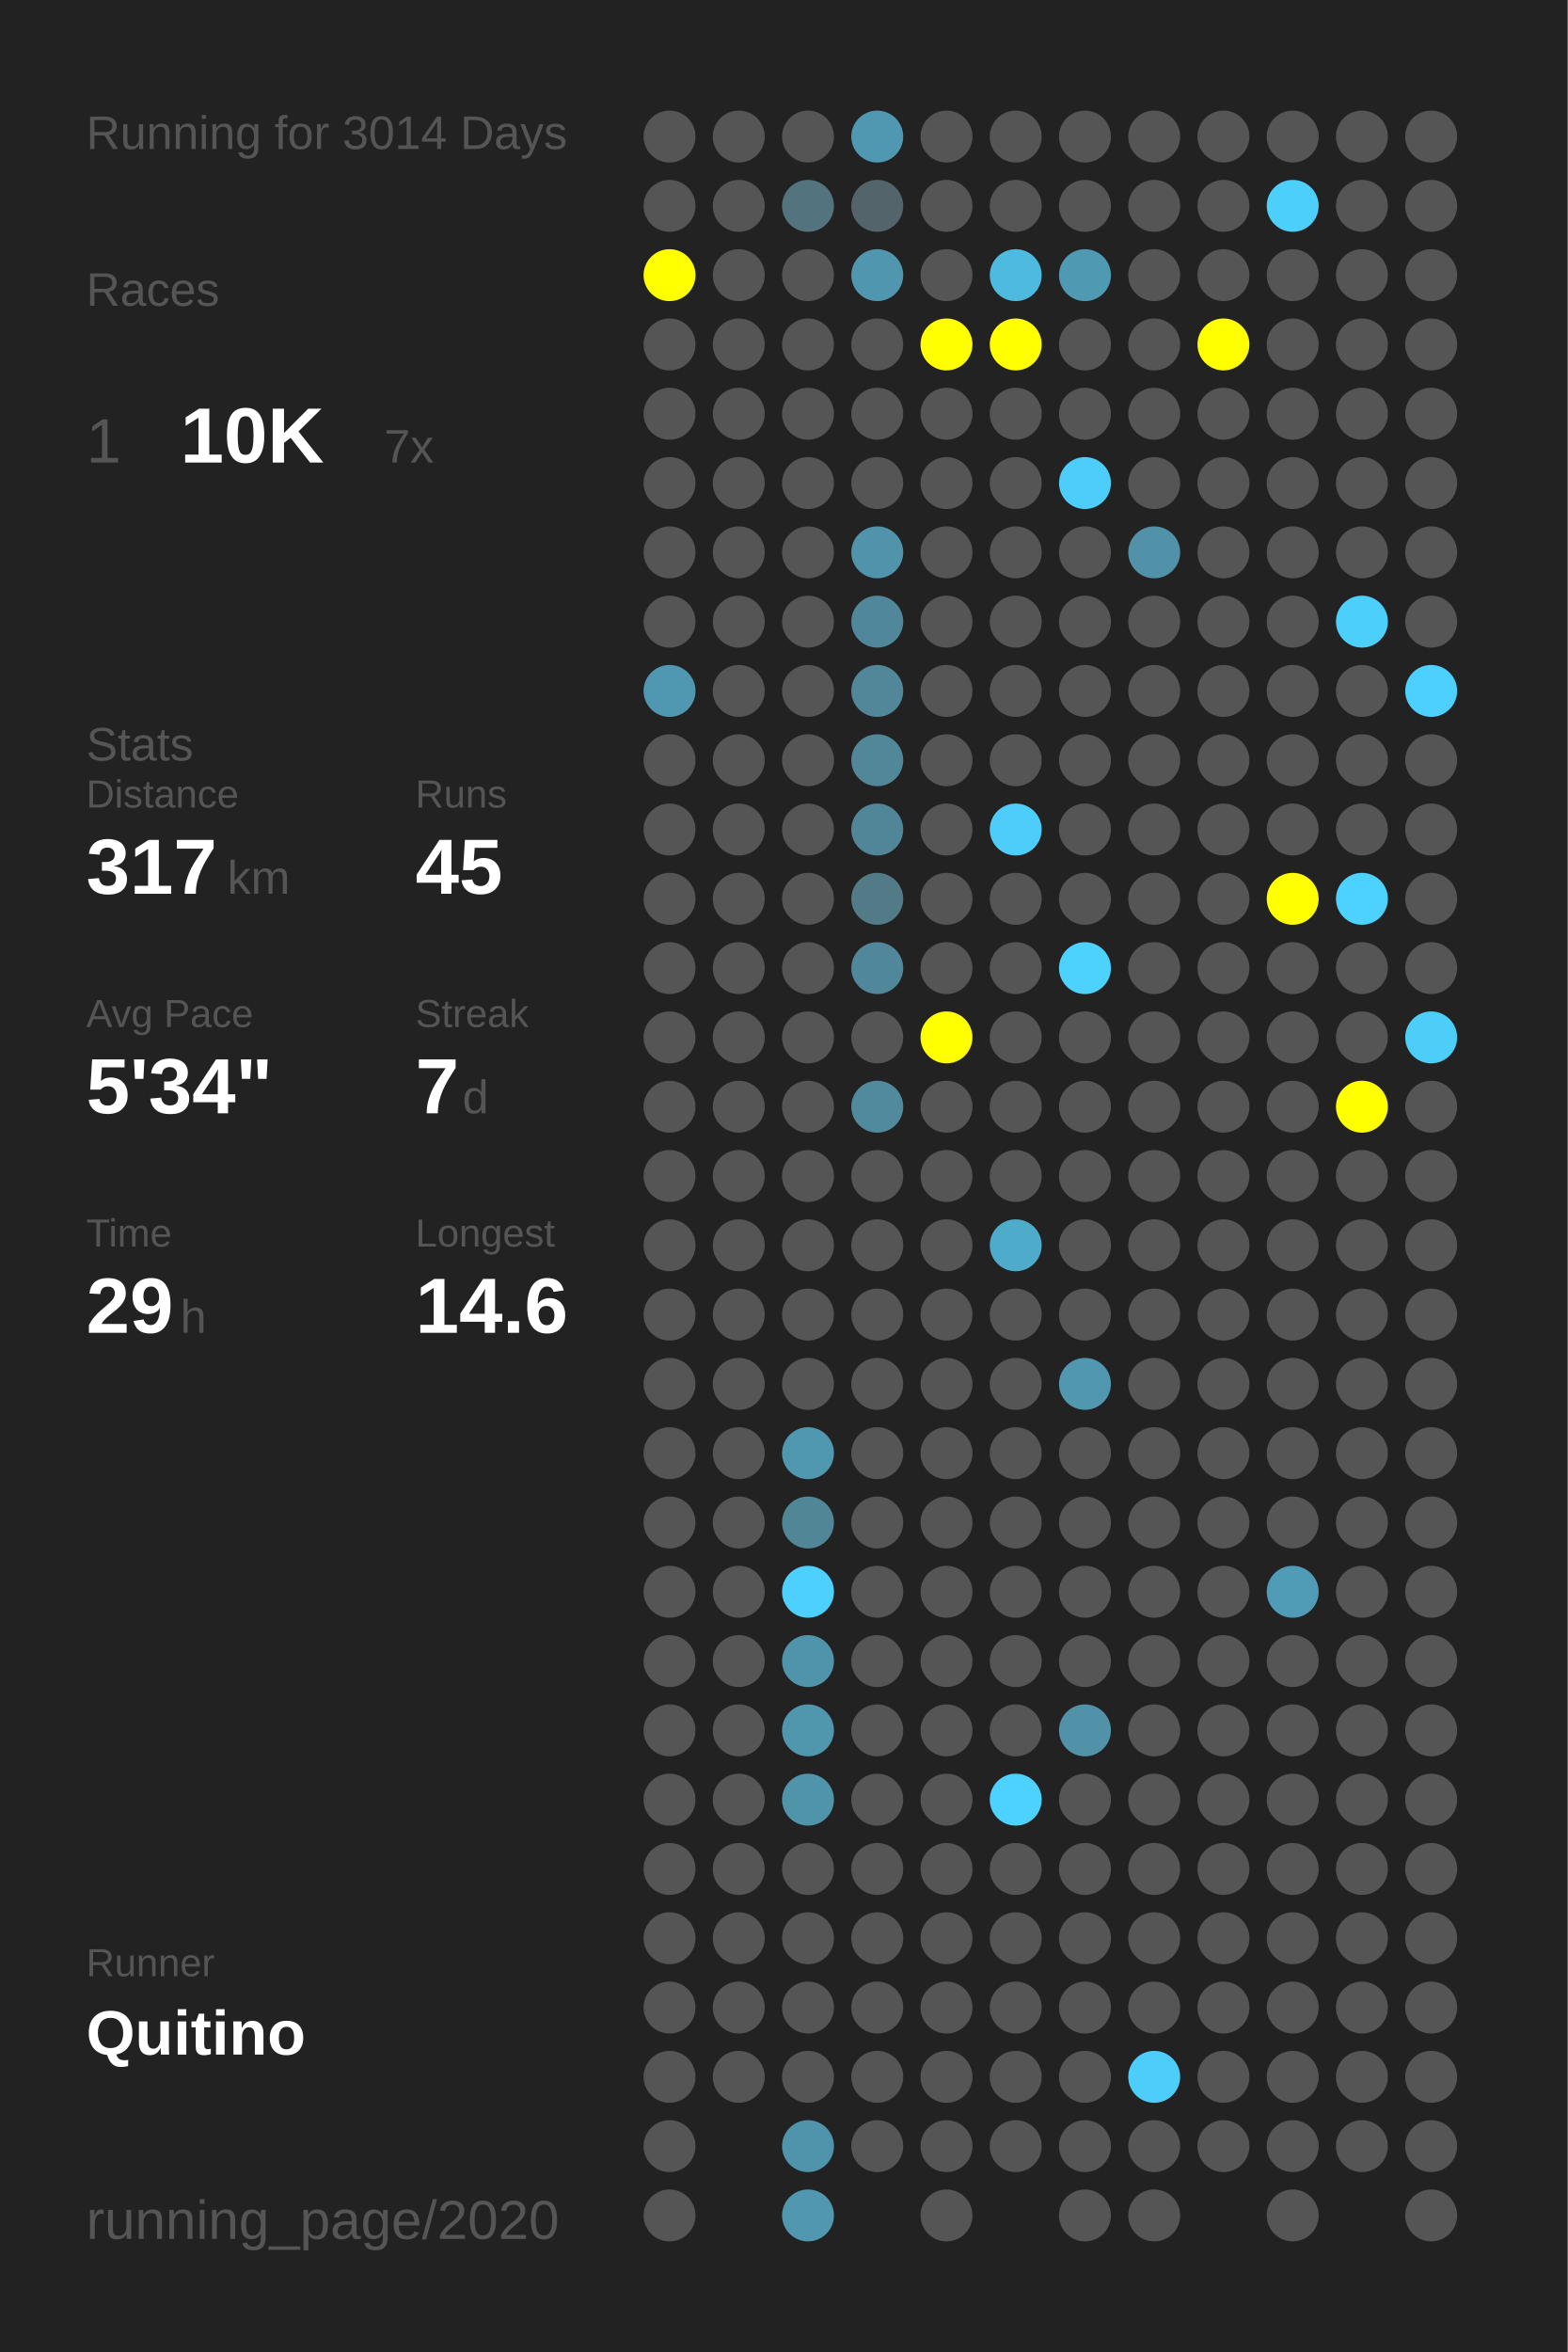
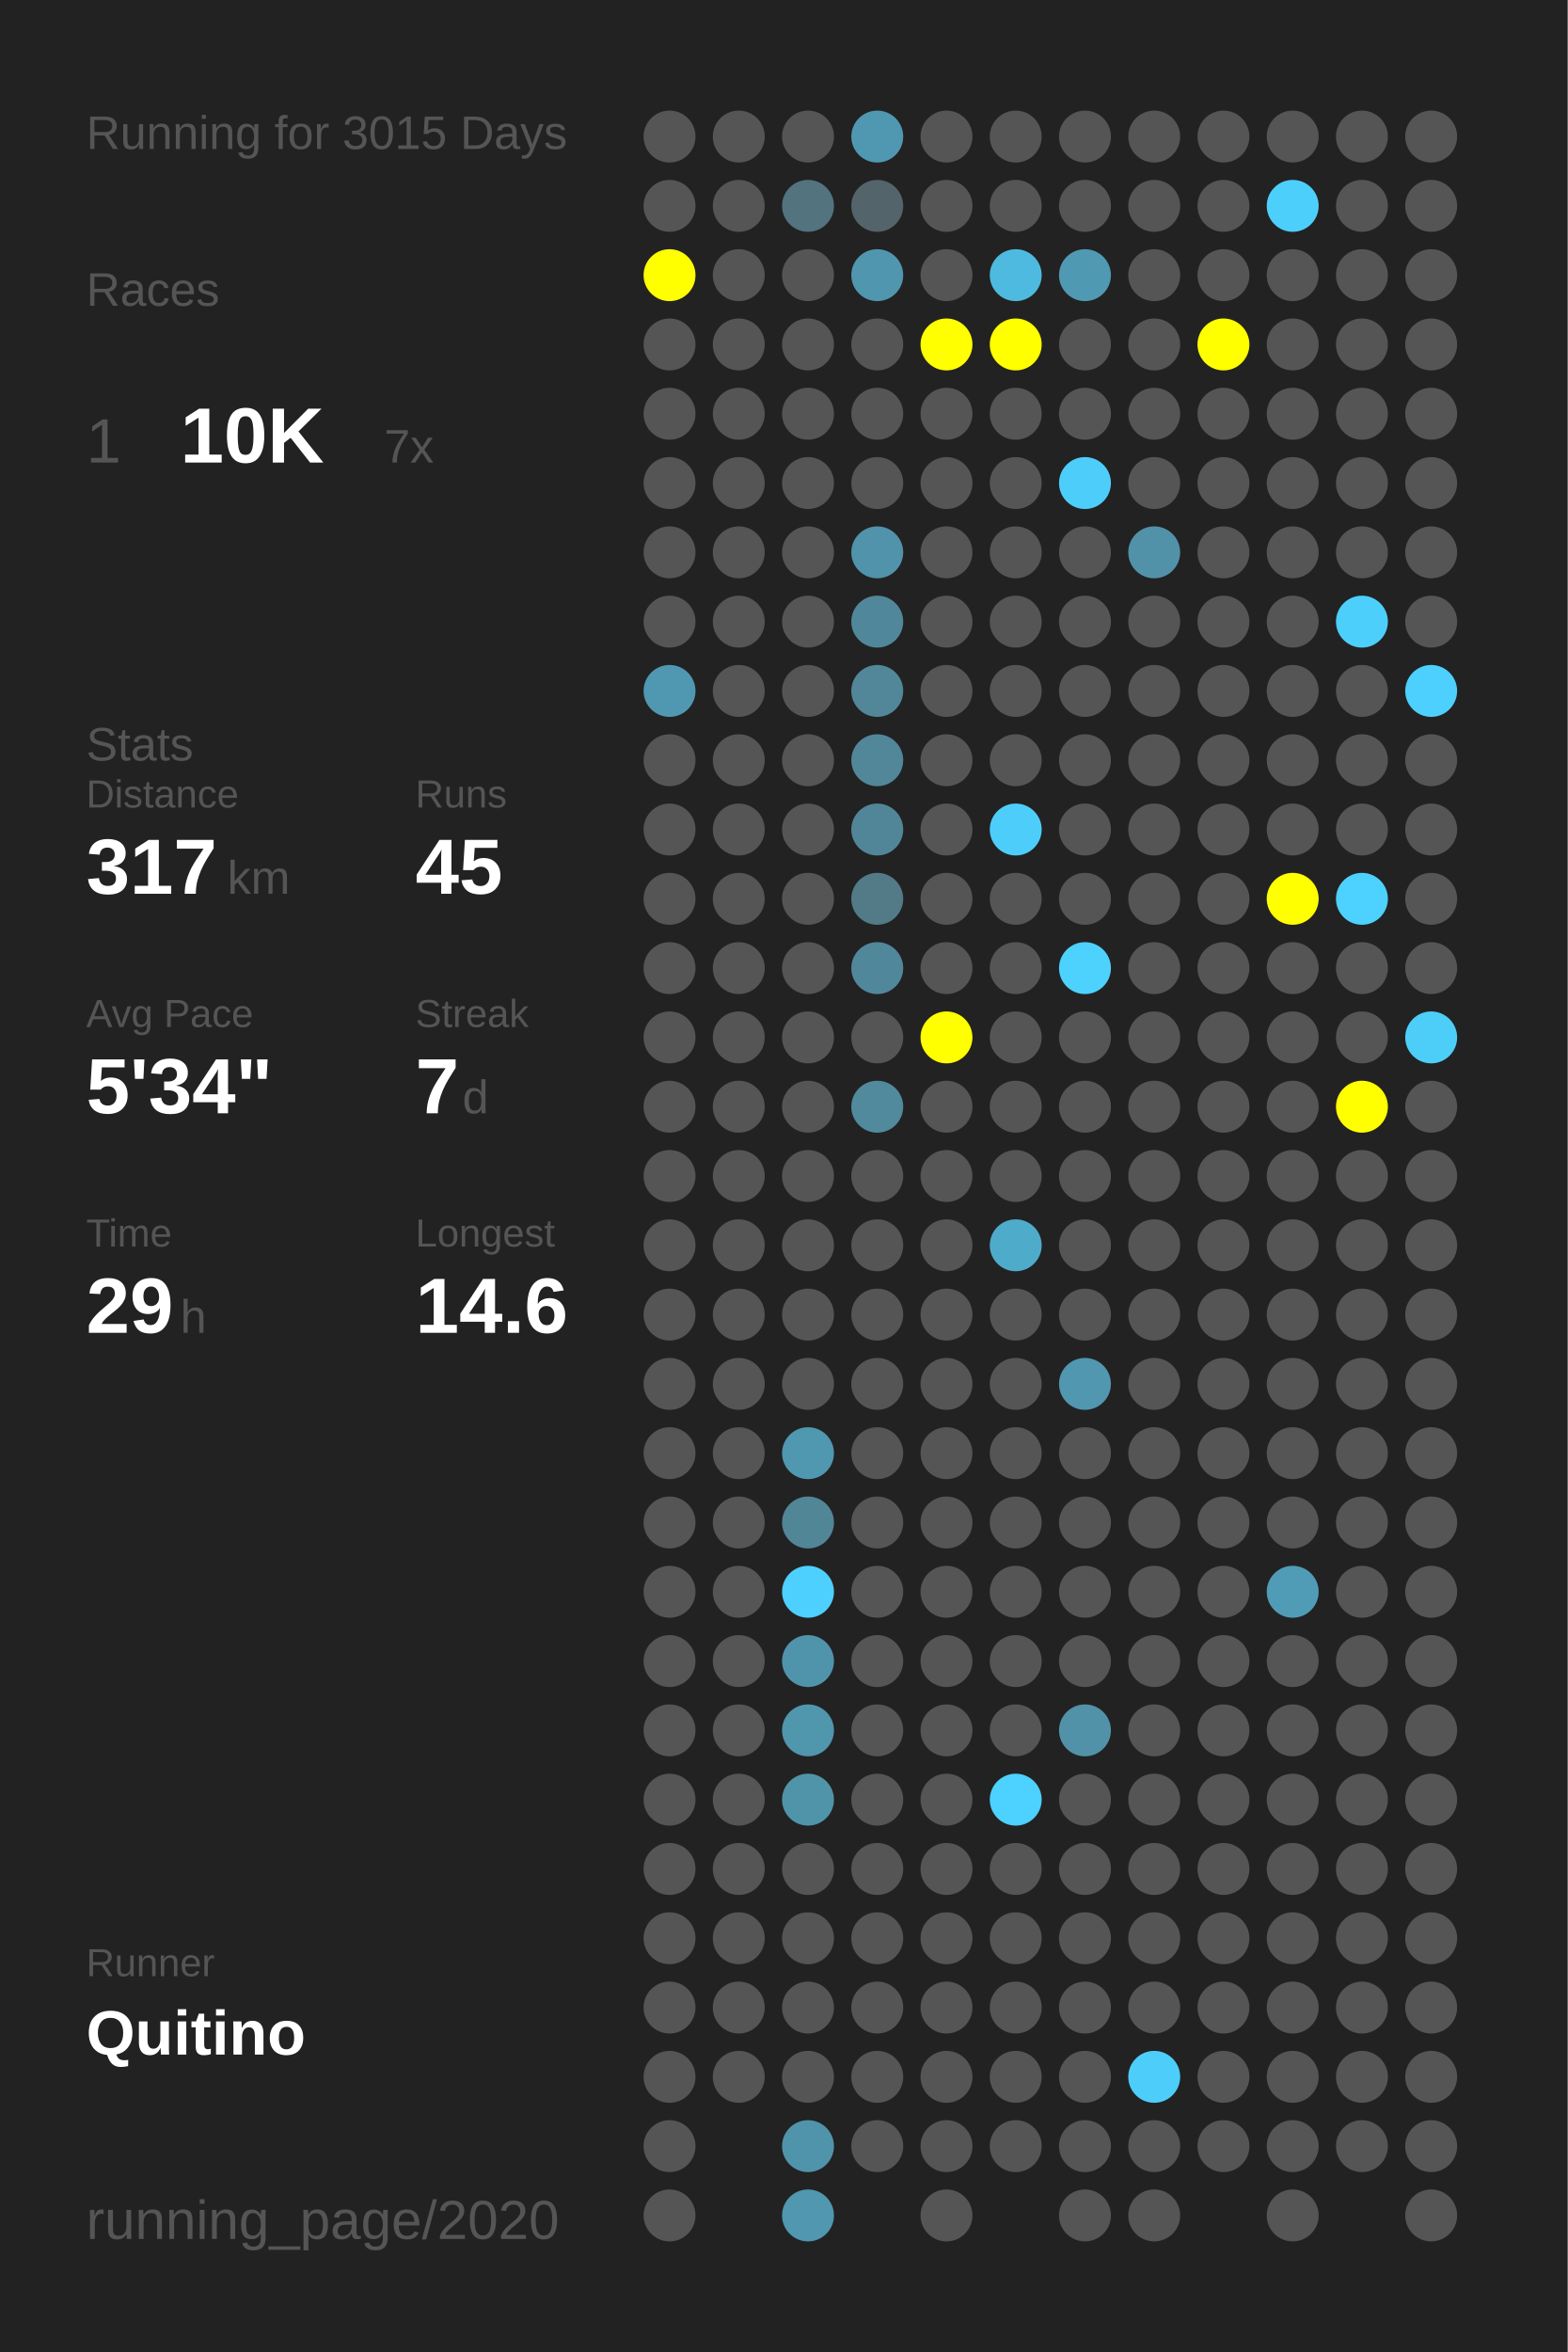
<svg xmlns="http://www.w3.org/2000/svg" baseProfile="full" height="300mm" version="1.1" viewBox="0,0,200,300" width="200mm">
  <defs />
  <rect fill="#222222" height="300" width="200" x="0" y="0" />
-   <text fill="#555555" style="font-size:6px; font-family:Arial;" x="11" y="19">Running for 3014 Days</text>
+   <text fill="#555555" style="font-size:6px; font-family:Arial;" x="11" y="19">Running for 3015 Days</text>
  <text fill="#555555" style="font-size:6px; font-family:Arial;" x="11" y="39">Races</text>
  <text fill="#555555" style="font-size:8px; font-family:Arial;" x="11" y="59">1</text>
  <text fill="#FFFFFF" style="font-size:10px; font-family:Arial; font-weight:bold;" x="23" y="59">10K</text>
  <text fill="#555555" style="font-size:6px; font-family:Arial;" x="49" y="59">7x</text>
  <text fill="#555555" style="font-size:6px; font-family:Arial;" x="11" y="97">Stats</text>
  <text fill="#555555" style="font-size:5px; font-family:Arial;" x="11" y="103">Distance</text>
  <text fill="#FFFFFF" style="font-size:10px; font-family:Arial; font-weight:bold;" x="11" y="114">317</text>
  <text fill="#555555" style="font-size:6px; font-family:Arial;" x="29" y="114">km</text>
  <text fill="#555555" style="font-size:5px; font-family:Arial;" x="53" y="103">Runs</text>
  <text fill="#FFFFFF" style="font-size:10px; font-family:Arial; font-weight:bold;" x="53" y="114">45</text>
  <text fill="#555555" style="font-size:5px; font-family:Arial;" x="11" y="131">Avg Pace</text>
  <text fill="#FFFFFF" style="font-size:10px; font-family:Arial; font-weight:bold;" x="11" y="142">5'34"</text>
  <text fill="#555555" style="font-size:5px; font-family:Arial;" x="53" y="131">Streak</text>
  <text fill="#FFFFFF" style="font-size:10px; font-family:Arial; font-weight:bold;" x="53" y="142">7</text>
  <text fill="#555555" style="font-size:6px; font-family:Arial;" x="59" y="142">d</text>
  <text fill="#555555" style="font-size:5px; font-family:Arial;" x="11" y="159">Time</text>
  <text fill="#FFFFFF" style="font-size:10px; font-family:Arial; font-weight:bold;" x="11" y="170">29</text>
  <text fill="#555555" style="font-size:6px; font-family:Arial;" x="23" y="170">h</text>
  <text fill="#555555" style="font-size:5px; font-family:Arial;" x="53" y="159">Longest</text>
  <text fill="#FFFFFF" style="font-size:10px; font-family:Arial; font-weight:bold;" x="53" y="170">14.6</text>
  <text fill="#555555" style="font-size:5px; font-family:Arial;" x="11" y="252.065">Runner</text>
  <text fill="#FFFFFF" style="font-size:8px; font-family:Arial; font-weight:bold;" x="11" y="262.065">Quitino</text>
  <text fill="#555555" style="font-size:7px; font-family:Arial;" x="11" y="285.581">running_page/2020</text>
  <circle cx="85.417" cy="17.419" fill="#555555" r="3.312" />
  <circle cx="85.417" cy="26.258" fill="#555555" r="3.312" />
  <circle cx="85.417" cy="35.097" fill="#FFFF00" r="3.312" />
  <circle cx="85.417" cy="43.935" fill="#555555" r="3.312" />
  <circle cx="85.417" cy="52.774" fill="#555555" r="3.312" />
  <circle cx="85.417" cy="61.613" fill="#555555" r="3.312" />
  <circle cx="85.417" cy="70.452" fill="#555555" r="3.312" />
  <circle cx="85.417" cy="79.29" fill="#555555" r="3.312" />
  <circle cx="85.417" cy="88.129" fill="#5098b1" r="3.312" />
  <circle cx="85.417" cy="96.968" fill="#555555" r="3.312" />
  <circle cx="85.417" cy="105.806" fill="#555555" r="3.312" />
  <circle cx="85.417" cy="114.645" fill="#555555" r="3.312" />
  <circle cx="85.417" cy="123.484" fill="#555555" r="3.312" />
  <circle cx="85.417" cy="132.323" fill="#555555" r="3.312" />
  <circle cx="85.417" cy="141.161" fill="#555555" r="3.312" />
  <circle cx="85.417" cy="150" fill="#555555" r="3.312" />
  <circle cx="85.417" cy="158.839" fill="#555555" r="3.312" />
  <circle cx="85.417" cy="167.677" fill="#555555" r="3.312" />
  <circle cx="85.417" cy="176.516" fill="#555555" r="3.312" />
  <circle cx="85.417" cy="185.355" fill="#555555" r="3.312" />
  <circle cx="85.417" cy="194.194" fill="#555555" r="3.312" />
  <circle cx="85.417" cy="203.032" fill="#555555" r="3.312" />
  <circle cx="85.417" cy="211.871" fill="#555555" r="3.312" />
  <circle cx="85.417" cy="220.71" fill="#555555" r="3.312" />
  <circle cx="85.417" cy="229.548" fill="#555555" r="3.312" />
  <circle cx="85.417" cy="238.387" fill="#555555" r="3.312" />
  <circle cx="85.417" cy="247.226" fill="#555555" r="3.312" />
  <circle cx="85.417" cy="256.065" fill="#555555" r="3.312" />
  <circle cx="85.417" cy="264.903" fill="#555555" r="3.312" />
  <circle cx="85.417" cy="273.742" fill="#555555" r="3.312" />
  <circle cx="85.417" cy="282.581" fill="#555555" r="3.312" />
  <circle cx="94.25" cy="17.419" fill="#555555" r="3.312" />
  <circle cx="94.25" cy="26.258" fill="#555555" r="3.312" />
  <circle cx="94.25" cy="35.097" fill="#555555" r="3.312" />
  <circle cx="94.25" cy="43.935" fill="#555555" r="3.312" />
  <circle cx="94.25" cy="52.774" fill="#555555" r="3.312" />
  <circle cx="94.25" cy="61.613" fill="#555555" r="3.312" />
  <circle cx="94.25" cy="70.452" fill="#555555" r="3.312" />
  <circle cx="94.25" cy="79.29" fill="#555555" r="3.312" />
  <circle cx="94.25" cy="88.129" fill="#555555" r="3.312" />
  <circle cx="94.25" cy="96.968" fill="#555555" r="3.312" />
  <circle cx="94.25" cy="105.806" fill="#555555" r="3.312" />
  <circle cx="94.25" cy="114.645" fill="#555555" r="3.312" />
  <circle cx="94.25" cy="123.484" fill="#555555" r="3.312" />
  <circle cx="94.25" cy="132.323" fill="#555555" r="3.312" />
  <circle cx="94.25" cy="141.161" fill="#555555" r="3.312" />
  <circle cx="94.25" cy="150" fill="#555555" r="3.312" />
  <circle cx="94.25" cy="158.839" fill="#555555" r="3.312" />
  <circle cx="94.25" cy="167.677" fill="#555555" r="3.312" />
  <circle cx="94.25" cy="176.516" fill="#555555" r="3.312" />
  <circle cx="94.25" cy="185.355" fill="#555555" r="3.312" />
  <circle cx="94.25" cy="194.194" fill="#555555" r="3.312" />
  <circle cx="94.25" cy="203.032" fill="#555555" r="3.312" />
  <circle cx="94.25" cy="211.871" fill="#555555" r="3.312" />
  <circle cx="94.25" cy="220.71" fill="#555555" r="3.312" />
  <circle cx="94.25" cy="229.548" fill="#555555" r="3.312" />
  <circle cx="94.25" cy="238.387" fill="#555555" r="3.312" />
  <circle cx="94.25" cy="247.226" fill="#555555" r="3.312" />
  <circle cx="94.25" cy="256.065" fill="#555555" r="3.312" />
  <circle cx="94.25" cy="264.903" fill="#555555" r="3.312" />
  <circle cx="103.083" cy="17.419" fill="#555555" r="3.312" />
  <circle cx="103.083" cy="26.258" fill="#53737e" r="3.312" />
  <circle cx="103.083" cy="35.097" fill="#555555" r="3.312" />
  <circle cx="103.083" cy="43.935" fill="#555555" r="3.312" />
  <circle cx="103.083" cy="52.774" fill="#555555" r="3.312" />
  <circle cx="103.083" cy="61.613" fill="#555555" r="3.312" />
  <circle cx="103.083" cy="70.452" fill="#555555" r="3.312" />
  <circle cx="103.083" cy="79.29" fill="#555555" r="3.312" />
  <circle cx="103.083" cy="88.129" fill="#555555" r="3.312" />
  <circle cx="103.083" cy="96.968" fill="#555555" r="3.312" />
  <circle cx="103.083" cy="105.806" fill="#555555" r="3.312" />
  <circle cx="103.083" cy="114.645" fill="#555555" r="3.312" />
  <circle cx="103.083" cy="123.484" fill="#555555" r="3.312" />
  <circle cx="103.083" cy="132.323" fill="#555555" r="3.312" />
  <circle cx="103.083" cy="141.161" fill="#555555" r="3.312" />
  <circle cx="103.083" cy="150" fill="#555555" r="3.312" />
  <circle cx="103.083" cy="158.839" fill="#555555" r="3.312" />
  <circle cx="103.083" cy="167.677" fill="#555555" r="3.312" />
  <circle cx="103.083" cy="176.516" fill="#555555" r="3.312" />
  <circle cx="103.083" cy="185.355" fill="#5097b0" r="3.312" />
  <circle cx="103.083" cy="194.194" fill="#518697" r="3.312" />
  <circle cx="103.083" cy="203.032" fill="#4dd0fd" r="3.312" />
  <circle cx="103.083" cy="211.871" fill="#5094ab" r="3.312" />
  <circle cx="103.083" cy="220.71" fill="#5096ad" r="3.312" />
  <circle cx="103.083" cy="229.548" fill="#5094aa" r="3.312" />
  <circle cx="103.083" cy="238.387" fill="#555555" r="3.312" />
  <circle cx="103.083" cy="247.226" fill="#555555" r="3.312" />
  <circle cx="103.083" cy="256.065" fill="#555555" r="3.312" />
  <circle cx="103.083" cy="264.903" fill="#555555" r="3.312" />
  <circle cx="103.083" cy="273.742" fill="#5094ab" r="3.312" />
  <circle cx="103.083" cy="282.581" fill="#5097af" r="3.312" />
  <circle cx="111.917" cy="17.419" fill="#5098b1" r="3.312" />
  <circle cx="111.917" cy="26.258" fill="#53646a" r="3.312" />
  <circle cx="111.917" cy="35.097" fill="#5096ae" r="3.312" />
  <circle cx="111.917" cy="43.935" fill="#555555" r="3.312" />
  <circle cx="111.917" cy="52.774" fill="#555555" r="3.312" />
  <circle cx="111.917" cy="61.613" fill="#555555" r="3.312" />
  <circle cx="111.917" cy="70.452" fill="#5093aa" r="3.312" />
  <circle cx="111.917" cy="79.29" fill="#51879a" r="3.312" />
  <circle cx="111.917" cy="88.129" fill="#518799" r="3.312" />
  <circle cx="111.917" cy="96.968" fill="#518799" r="3.312" />
  <circle cx="111.917" cy="105.806" fill="#518698" r="3.312" />
  <circle cx="111.917" cy="114.645" fill="#527a87" r="3.312" />
  <circle cx="111.917" cy="123.484" fill="#51879a" r="3.312" />
  <circle cx="111.917" cy="132.323" fill="#555555" r="3.312" />
  <circle cx="111.917" cy="141.161" fill="#518a9d" r="3.312" />
  <circle cx="111.917" cy="150" fill="#555555" r="3.312" />
  <circle cx="111.917" cy="158.839" fill="#555555" r="3.312" />
  <circle cx="111.917" cy="167.677" fill="#555555" r="3.312" />
  <circle cx="111.917" cy="176.516" fill="#555555" r="3.312" />
  <circle cx="111.917" cy="185.355" fill="#555555" r="3.312" />
  <circle cx="111.917" cy="194.194" fill="#555555" r="3.312" />
  <circle cx="111.917" cy="203.032" fill="#555555" r="3.312" />
  <circle cx="111.917" cy="211.871" fill="#555555" r="3.312" />
  <circle cx="111.917" cy="220.71" fill="#555555" r="3.312" />
  <circle cx="111.917" cy="229.548" fill="#555555" r="3.312" />
  <circle cx="111.917" cy="238.387" fill="#555555" r="3.312" />
  <circle cx="111.917" cy="247.226" fill="#555555" r="3.312" />
  <circle cx="111.917" cy="256.065" fill="#555555" r="3.312" />
  <circle cx="111.917" cy="264.903" fill="#555555" r="3.312" />
  <circle cx="111.917" cy="273.742" fill="#555555" r="3.312" />
  <circle cx="120.75" cy="17.419" fill="#555555" r="3.312" />
  <circle cx="120.75" cy="26.258" fill="#555555" r="3.312" />
  <circle cx="120.75" cy="35.097" fill="#555555" r="3.312" />
  <circle cx="120.75" cy="43.935" fill="#FFFF00" r="3.312" />
  <circle cx="120.75" cy="52.774" fill="#555555" r="3.312" />
  <circle cx="120.75" cy="61.613" fill="#555555" r="3.312" />
  <circle cx="120.75" cy="70.452" fill="#555555" r="3.312" />
  <circle cx="120.75" cy="79.29" fill="#555555" r="3.312" />
  <circle cx="120.75" cy="88.129" fill="#555555" r="3.312" />
  <circle cx="120.75" cy="96.968" fill="#555555" r="3.312" />
  <circle cx="120.75" cy="105.806" fill="#555555" r="3.312" />
  <circle cx="120.75" cy="114.645" fill="#555555" r="3.312" />
  <circle cx="120.75" cy="123.484" fill="#555555" r="3.312" />
  <circle cx="120.75" cy="132.323" fill="#FFFF00" r="3.312" />
  <circle cx="120.75" cy="141.161" fill="#555555" r="3.312" />
  <circle cx="120.75" cy="150" fill="#555555" r="3.312" />
  <circle cx="120.75" cy="158.839" fill="#555555" r="3.312" />
  <circle cx="120.75" cy="167.677" fill="#555555" r="3.312" />
  <circle cx="120.75" cy="176.516" fill="#555555" r="3.312" />
  <circle cx="120.75" cy="185.355" fill="#555555" r="3.312" />
  <circle cx="120.75" cy="194.194" fill="#555555" r="3.312" />
  <circle cx="120.75" cy="203.032" fill="#555555" r="3.312" />
  <circle cx="120.75" cy="211.871" fill="#555555" r="3.312" />
  <circle cx="120.75" cy="220.71" fill="#555555" r="3.312" />
  <circle cx="120.75" cy="229.548" fill="#555555" r="3.312" />
  <circle cx="120.75" cy="238.387" fill="#555555" r="3.312" />
  <circle cx="120.75" cy="247.226" fill="#555555" r="3.312" />
  <circle cx="120.75" cy="256.065" fill="#555555" r="3.312" />
  <circle cx="120.75" cy="264.903" fill="#555555" r="3.312" />
  <circle cx="120.75" cy="273.742" fill="#555555" r="3.312" />
  <circle cx="120.75" cy="282.581" fill="#555555" r="3.312" />
  <circle cx="129.583" cy="17.419" fill="#555555" r="3.312" />
  <circle cx="129.583" cy="26.258" fill="#555555" r="3.312" />
  <circle cx="129.583" cy="35.097" fill="#4ebadf" r="3.312" />
  <circle cx="129.583" cy="43.935" fill="#FFFF00" r="3.312" />
  <circle cx="129.583" cy="52.774" fill="#555555" r="3.312" />
  <circle cx="129.583" cy="61.613" fill="#555555" r="3.312" />
  <circle cx="129.583" cy="70.452" fill="#555555" r="3.312" />
  <circle cx="129.583" cy="79.29" fill="#555555" r="3.312" />
  <circle cx="129.583" cy="88.129" fill="#555555" r="3.312" />
  <circle cx="129.583" cy="96.968" fill="#555555" r="3.312" />
  <circle cx="129.583" cy="105.806" fill="#4dcefa" r="3.312" />
  <circle cx="129.583" cy="114.645" fill="#555555" r="3.312" />
  <circle cx="129.583" cy="123.484" fill="#555555" r="3.312" />
  <circle cx="129.583" cy="132.323" fill="#555555" r="3.312" />
  <circle cx="129.583" cy="141.161" fill="#555555" r="3.312" />
  <circle cx="129.583" cy="150" fill="#555555" r="3.312" />
  <circle cx="129.583" cy="158.839" fill="#4fabca" r="3.312" />
  <circle cx="129.583" cy="167.677" fill="#555555" r="3.312" />
  <circle cx="129.583" cy="176.516" fill="#555555" r="3.312" />
  <circle cx="129.583" cy="185.355" fill="#555555" r="3.312" />
  <circle cx="129.583" cy="194.194" fill="#555555" r="3.312" />
  <circle cx="129.583" cy="203.032" fill="#555555" r="3.312" />
  <circle cx="129.583" cy="211.871" fill="#555555" r="3.312" />
  <circle cx="129.583" cy="220.71" fill="#555555" r="3.312" />
  <circle cx="129.583" cy="229.548" fill="#4dd1fe" r="3.312" />
  <circle cx="129.583" cy="238.387" fill="#555555" r="3.312" />
  <circle cx="129.583" cy="247.226" fill="#555555" r="3.312" />
  <circle cx="129.583" cy="256.065" fill="#555555" r="3.312" />
  <circle cx="129.583" cy="264.903" fill="#555555" r="3.312" />
  <circle cx="129.583" cy="273.742" fill="#555555" r="3.312" />
  <circle cx="138.417" cy="17.419" fill="#555555" r="3.312" />
  <circle cx="138.417" cy="26.258" fill="#555555" r="3.312" />
  <circle cx="138.417" cy="35.097" fill="#5099b2" r="3.312" />
  <circle cx="138.417" cy="43.935" fill="#555555" r="3.312" />
  <circle cx="138.417" cy="52.774" fill="#555555" r="3.312" />
  <circle cx="138.417" cy="61.613" fill="#4dcefa" r="3.312" />
  <circle cx="138.417" cy="70.452" fill="#555555" r="3.312" />
  <circle cx="138.417" cy="79.29" fill="#555555" r="3.312" />
  <circle cx="138.417" cy="88.129" fill="#555555" r="3.312" />
  <circle cx="138.417" cy="96.968" fill="#555555" r="3.312" />
  <circle cx="138.417" cy="105.806" fill="#555555" r="3.312" />
  <circle cx="138.417" cy="114.645" fill="#555555" r="3.312" />
  <circle cx="138.417" cy="123.484" fill="#4dd1fd" r="3.312" />
  <circle cx="138.417" cy="132.323" fill="#555555" r="3.312" />
  <circle cx="138.417" cy="141.161" fill="#555555" r="3.312" />
  <circle cx="138.417" cy="150" fill="#555555" r="3.312" />
  <circle cx="138.417" cy="158.839" fill="#555555" r="3.312" />
  <circle cx="138.417" cy="167.677" fill="#555555" r="3.312" />
  <circle cx="138.417" cy="176.516" fill="#5097af" r="3.312" />
  <circle cx="138.417" cy="185.355" fill="#555555" r="3.312" />
  <circle cx="138.417" cy="194.194" fill="#555555" r="3.312" />
  <circle cx="138.417" cy="203.032" fill="#555555" r="3.312" />
  <circle cx="138.417" cy="211.871" fill="#555555" r="3.312" />
  <circle cx="138.417" cy="220.71" fill="#5192a8" r="3.312" />
  <circle cx="138.417" cy="229.548" fill="#555555" r="3.312" />
  <circle cx="138.417" cy="238.387" fill="#555555" r="3.312" />
  <circle cx="138.417" cy="247.226" fill="#555555" r="3.312" />
  <circle cx="138.417" cy="256.065" fill="#555555" r="3.312" />
  <circle cx="138.417" cy="264.903" fill="#555555" r="3.312" />
  <circle cx="138.417" cy="273.742" fill="#555555" r="3.312" />
  <circle cx="138.417" cy="282.581" fill="#555555" r="3.312" />
  <circle cx="147.25" cy="17.419" fill="#555555" r="3.312" />
  <circle cx="147.25" cy="26.258" fill="#555555" r="3.312" />
  <circle cx="147.25" cy="35.097" fill="#555555" r="3.312" />
  <circle cx="147.25" cy="43.935" fill="#555555" r="3.312" />
  <circle cx="147.25" cy="52.774" fill="#555555" r="3.312" />
  <circle cx="147.25" cy="61.613" fill="#555555" r="3.312" />
  <circle cx="147.25" cy="70.452" fill="#5192a9" r="3.312" />
  <circle cx="147.25" cy="79.29" fill="#555555" r="3.312" />
  <circle cx="147.25" cy="88.129" fill="#555555" r="3.312" />
  <circle cx="147.25" cy="96.968" fill="#555555" r="3.312" />
  <circle cx="147.25" cy="105.806" fill="#555555" r="3.312" />
  <circle cx="147.25" cy="114.645" fill="#555555" r="3.312" />
  <circle cx="147.25" cy="123.484" fill="#555555" r="3.312" />
  <circle cx="147.25" cy="132.323" fill="#555555" r="3.312" />
  <circle cx="147.25" cy="141.161" fill="#555555" r="3.312" />
  <circle cx="147.25" cy="150" fill="#555555" r="3.312" />
  <circle cx="147.25" cy="158.839" fill="#555555" r="3.312" />
  <circle cx="147.25" cy="167.677" fill="#555555" r="3.312" />
  <circle cx="147.25" cy="176.516" fill="#555555" r="3.312" />
  <circle cx="147.25" cy="185.355" fill="#555555" r="3.312" />
  <circle cx="147.25" cy="194.194" fill="#555555" r="3.312" />
  <circle cx="147.25" cy="203.032" fill="#555555" r="3.312" />
  <circle cx="147.25" cy="211.871" fill="#555555" r="3.312" />
  <circle cx="147.25" cy="220.71" fill="#555555" r="3.312" />
  <circle cx="147.25" cy="229.548" fill="#555555" r="3.312" />
  <circle cx="147.25" cy="238.387" fill="#555555" r="3.312" />
  <circle cx="147.25" cy="247.226" fill="#555555" r="3.312" />
  <circle cx="147.25" cy="256.065" fill="#555555" r="3.312" />
  <circle cx="147.25" cy="264.903" fill="#4dcefa" r="3.312" />
  <circle cx="147.25" cy="273.742" fill="#555555" r="3.312" />
  <circle cx="147.25" cy="282.581" fill="#555555" r="3.312" />
  <circle cx="156.083" cy="17.419" fill="#555555" r="3.312" />
  <circle cx="156.083" cy="26.258" fill="#555555" r="3.312" />
  <circle cx="156.083" cy="35.097" fill="#555555" r="3.312" />
  <circle cx="156.083" cy="43.935" fill="#FFFF00" r="3.312" />
  <circle cx="156.083" cy="52.774" fill="#555555" r="3.312" />
  <circle cx="156.083" cy="61.613" fill="#555555" r="3.312" />
  <circle cx="156.083" cy="70.452" fill="#555555" r="3.312" />
  <circle cx="156.083" cy="79.29" fill="#555555" r="3.312" />
  <circle cx="156.083" cy="88.129" fill="#555555" r="3.312" />
  <circle cx="156.083" cy="96.968" fill="#555555" r="3.312" />
  <circle cx="156.083" cy="105.806" fill="#555555" r="3.312" />
  <circle cx="156.083" cy="114.645" fill="#555555" r="3.312" />
  <circle cx="156.083" cy="123.484" fill="#555555" r="3.312" />
  <circle cx="156.083" cy="132.323" fill="#555555" r="3.312" />
  <circle cx="156.083" cy="141.161" fill="#555555" r="3.312" />
  <circle cx="156.083" cy="150" fill="#555555" r="3.312" />
  <circle cx="156.083" cy="158.839" fill="#555555" r="3.312" />
  <circle cx="156.083" cy="167.677" fill="#555555" r="3.312" />
  <circle cx="156.083" cy="176.516" fill="#555555" r="3.312" />
  <circle cx="156.083" cy="185.355" fill="#555555" r="3.312" />
  <circle cx="156.083" cy="194.194" fill="#555555" r="3.312" />
  <circle cx="156.083" cy="203.032" fill="#555555" r="3.312" />
  <circle cx="156.083" cy="211.871" fill="#555555" r="3.312" />
  <circle cx="156.083" cy="220.71" fill="#555555" r="3.312" />
  <circle cx="156.083" cy="229.548" fill="#555555" r="3.312" />
  <circle cx="156.083" cy="238.387" fill="#555555" r="3.312" />
  <circle cx="156.083" cy="247.226" fill="#555555" r="3.312" />
  <circle cx="156.083" cy="256.065" fill="#555555" r="3.312" />
  <circle cx="156.083" cy="264.903" fill="#555555" r="3.312" />
  <circle cx="156.083" cy="273.742" fill="#555555" r="3.312" />
  <circle cx="164.917" cy="17.419" fill="#555555" r="3.312" />
  <circle cx="164.917" cy="26.258" fill="#4dcffc" r="3.312" />
  <circle cx="164.917" cy="35.097" fill="#555555" r="3.312" />
  <circle cx="164.917" cy="43.935" fill="#555555" r="3.312" />
  <circle cx="164.917" cy="52.774" fill="#555555" r="3.312" />
  <circle cx="164.917" cy="61.613" fill="#555555" r="3.312" />
  <circle cx="164.917" cy="70.452" fill="#555555" r="3.312" />
  <circle cx="164.917" cy="79.29" fill="#555555" r="3.312" />
  <circle cx="164.917" cy="88.129" fill="#555555" r="3.312" />
  <circle cx="164.917" cy="96.968" fill="#555555" r="3.312" />
  <circle cx="164.917" cy="105.806" fill="#555555" r="3.312" />
  <circle cx="164.917" cy="114.645" fill="#FFFF00" r="3.312" />
  <circle cx="164.917" cy="123.484" fill="#555555" r="3.312" />
  <circle cx="164.917" cy="132.323" fill="#555555" r="3.312" />
  <circle cx="164.917" cy="141.161" fill="#555555" r="3.312" />
  <circle cx="164.917" cy="150" fill="#555555" r="3.312" />
  <circle cx="164.917" cy="158.839" fill="#555555" r="3.312" />
  <circle cx="164.917" cy="167.677" fill="#555555" r="3.312" />
  <circle cx="164.917" cy="176.516" fill="#555555" r="3.312" />
  <circle cx="164.917" cy="185.355" fill="#555555" r="3.312" />
  <circle cx="164.917" cy="194.194" fill="#555555" r="3.312" />
  <circle cx="164.917" cy="203.032" fill="#509cb6" r="3.312" />
  <circle cx="164.917" cy="211.871" fill="#555555" r="3.312" />
  <circle cx="164.917" cy="220.71" fill="#555555" r="3.312" />
  <circle cx="164.917" cy="229.548" fill="#555555" r="3.312" />
  <circle cx="164.917" cy="238.387" fill="#555555" r="3.312" />
  <circle cx="164.917" cy="247.226" fill="#555555" r="3.312" />
  <circle cx="164.917" cy="256.065" fill="#555555" r="3.312" />
  <circle cx="164.917" cy="264.903" fill="#555555" r="3.312" />
  <circle cx="164.917" cy="273.742" fill="#555555" r="3.312" />
  <circle cx="164.917" cy="282.581" fill="#555555" r="3.312" />
  <circle cx="173.75" cy="17.419" fill="#555555" r="3.312" />
  <circle cx="173.75" cy="26.258" fill="#555555" r="3.312" />
  <circle cx="173.75" cy="35.097" fill="#555555" r="3.312" />
  <circle cx="173.75" cy="43.935" fill="#555555" r="3.312" />
  <circle cx="173.75" cy="52.774" fill="#555555" r="3.312" />
  <circle cx="173.75" cy="61.613" fill="#555555" r="3.312" />
  <circle cx="173.75" cy="70.452" fill="#555555" r="3.312" />
  <circle cx="173.75" cy="79.29" fill="#4dcffb" r="3.312" />
  <circle cx="173.75" cy="88.129" fill="#555555" r="3.312" />
  <circle cx="173.75" cy="96.968" fill="#555555" r="3.312" />
  <circle cx="173.75" cy="105.806" fill="#555555" r="3.312" />
  <circle cx="173.75" cy="114.645" fill="#4dd1fe" r="3.312" />
  <circle cx="173.75" cy="123.484" fill="#555555" r="3.312" />
  <circle cx="173.75" cy="132.323" fill="#555555" r="3.312" />
  <circle cx="173.75" cy="141.161" fill="#FFFF00" r="3.312" />
  <circle cx="173.75" cy="150" fill="#555555" r="3.312" />
  <circle cx="173.75" cy="158.839" fill="#555555" r="3.312" />
  <circle cx="173.75" cy="167.677" fill="#555555" r="3.312" />
  <circle cx="173.75" cy="176.516" fill="#555555" r="3.312" />
  <circle cx="173.75" cy="185.355" fill="#555555" r="3.312" />
  <circle cx="173.75" cy="194.194" fill="#555555" r="3.312" />
  <circle cx="173.75" cy="203.032" fill="#555555" r="3.312" />
  <circle cx="173.75" cy="211.871" fill="#555555" r="3.312" />
  <circle cx="173.75" cy="220.71" fill="#555555" r="3.312" />
  <circle cx="173.75" cy="229.548" fill="#555555" r="3.312" />
  <circle cx="173.75" cy="238.387" fill="#555555" r="3.312" />
  <circle cx="173.75" cy="247.226" fill="#555555" r="3.312" />
  <circle cx="173.75" cy="256.065" fill="#555555" r="3.312" />
  <circle cx="173.75" cy="264.903" fill="#555555" r="3.312" />
  <circle cx="173.75" cy="273.742" fill="#555555" r="3.312" />
  <circle cx="182.583" cy="17.419" fill="#555555" r="3.312" />
  <circle cx="182.583" cy="26.258" fill="#555555" r="3.312" />
  <circle cx="182.583" cy="35.097" fill="#555555" r="3.312" />
  <circle cx="182.583" cy="43.935" fill="#555555" r="3.312" />
  <circle cx="182.583" cy="52.774" fill="#555555" r="3.312" />
  <circle cx="182.583" cy="61.613" fill="#555555" r="3.312" />
  <circle cx="182.583" cy="70.452" fill="#555555" r="3.312" />
  <circle cx="182.583" cy="79.29" fill="#555555" r="3.312" />
  <circle cx="182.583" cy="88.129" fill="#4dd0fd" r="3.312" />
  <circle cx="182.583" cy="96.968" fill="#555555" r="3.312" />
  <circle cx="182.583" cy="105.806" fill="#555555" r="3.312" />
  <circle cx="182.583" cy="114.645" fill="#555555" r="3.312" />
  <circle cx="182.583" cy="123.484" fill="#555555" r="3.312" />
  <circle cx="182.583" cy="132.323" fill="#4dcef9" r="3.312" />
  <circle cx="182.583" cy="141.161" fill="#555555" r="3.312" />
  <circle cx="182.583" cy="150" fill="#555555" r="3.312" />
  <circle cx="182.583" cy="158.839" fill="#555555" r="3.312" />
  <circle cx="182.583" cy="167.677" fill="#555555" r="3.312" />
  <circle cx="182.583" cy="176.516" fill="#555555" r="3.312" />
  <circle cx="182.583" cy="185.355" fill="#555555" r="3.312" />
  <circle cx="182.583" cy="194.194" fill="#555555" r="3.312" />
  <circle cx="182.583" cy="203.032" fill="#555555" r="3.312" />
  <circle cx="182.583" cy="211.871" fill="#555555" r="3.312" />
  <circle cx="182.583" cy="220.71" fill="#555555" r="3.312" />
  <circle cx="182.583" cy="229.548" fill="#555555" r="3.312" />
  <circle cx="182.583" cy="238.387" fill="#555555" r="3.312" />
  <circle cx="182.583" cy="247.226" fill="#555555" r="3.312" />
  <circle cx="182.583" cy="256.065" fill="#555555" r="3.312" />
  <circle cx="182.583" cy="264.903" fill="#555555" r="3.312" />
  <circle cx="182.583" cy="273.742" fill="#555555" r="3.312" />
  <circle cx="182.583" cy="282.581" fill="#555555" r="3.312" />
</svg>
